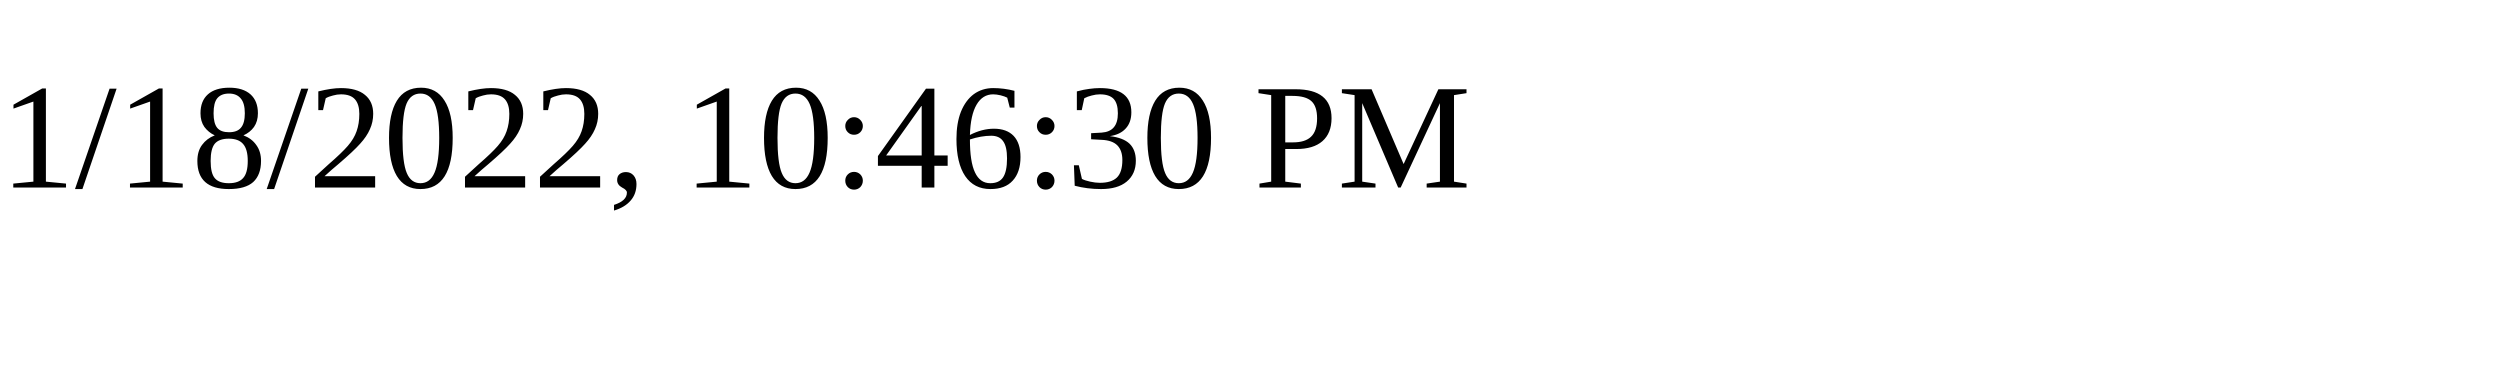
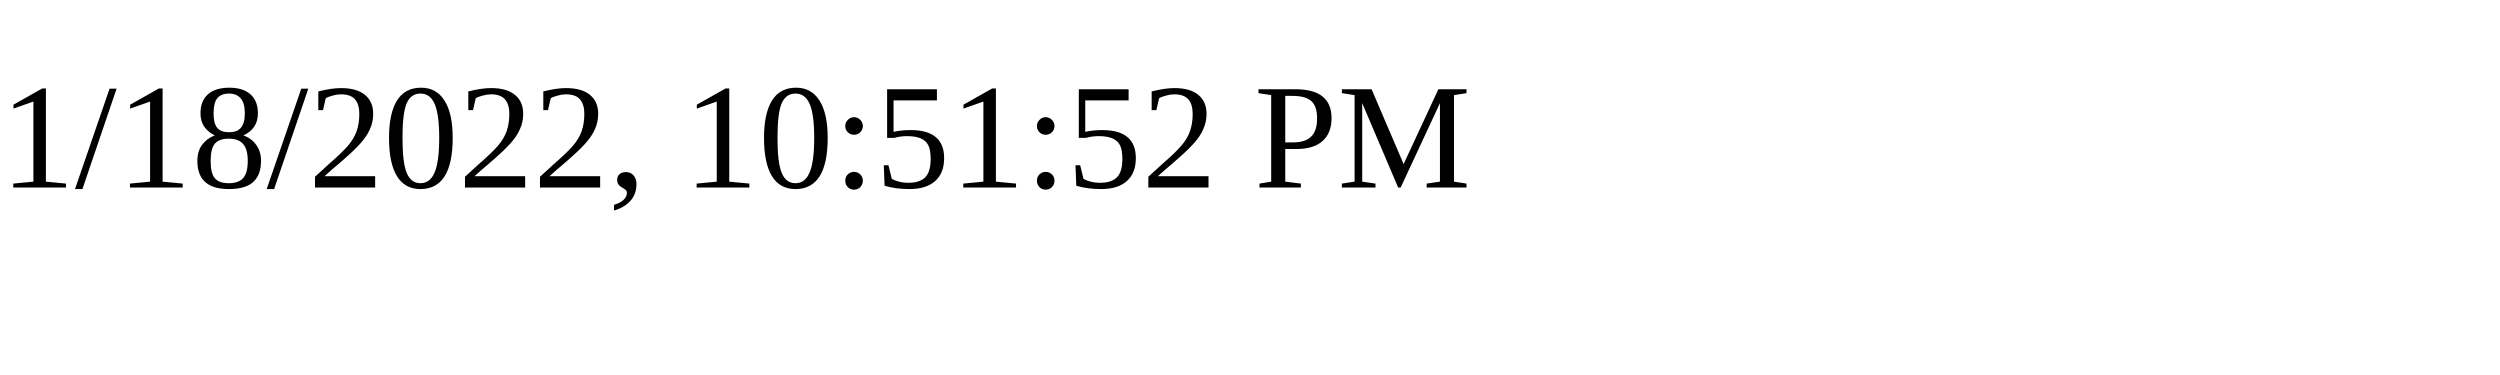
<svg xmlns="http://www.w3.org/2000/svg" height="30" width="200">
-   <text x="0" y="15">1/18/2022, 10:46:30 PM</text>
+   <text x="0" y="15">1/18/2022, 10:51:52 PM</text>
</svg>
